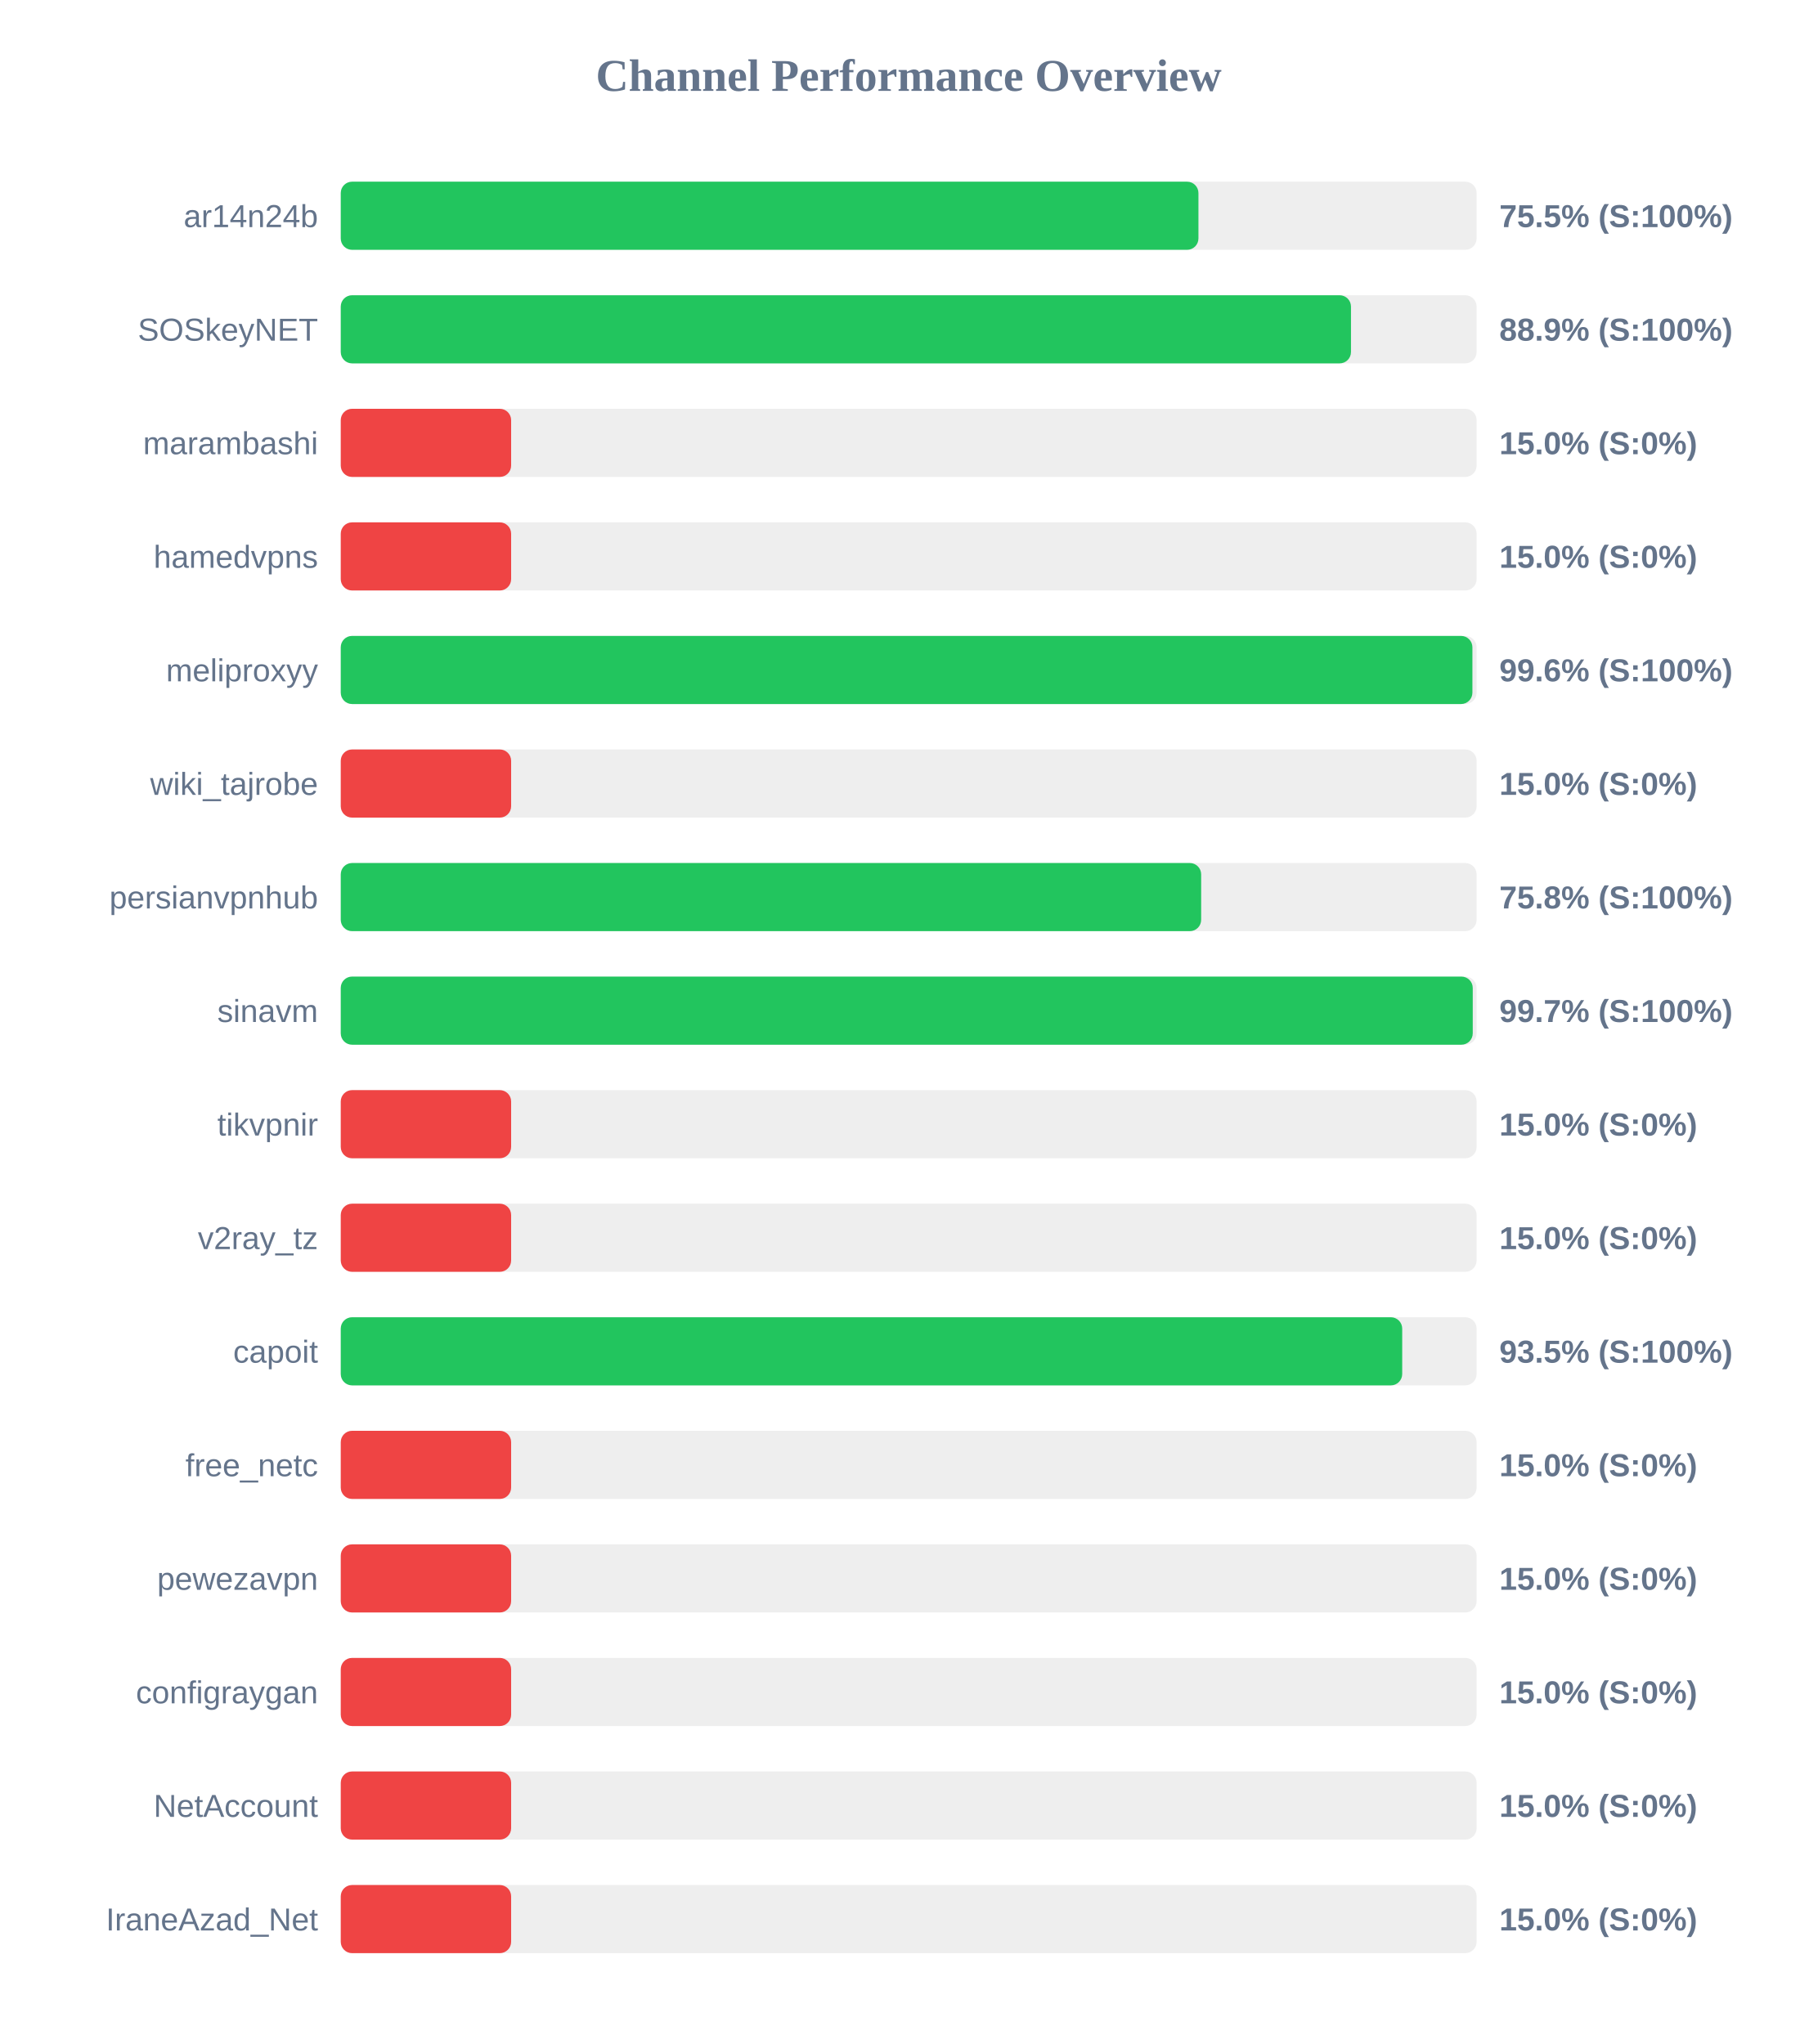
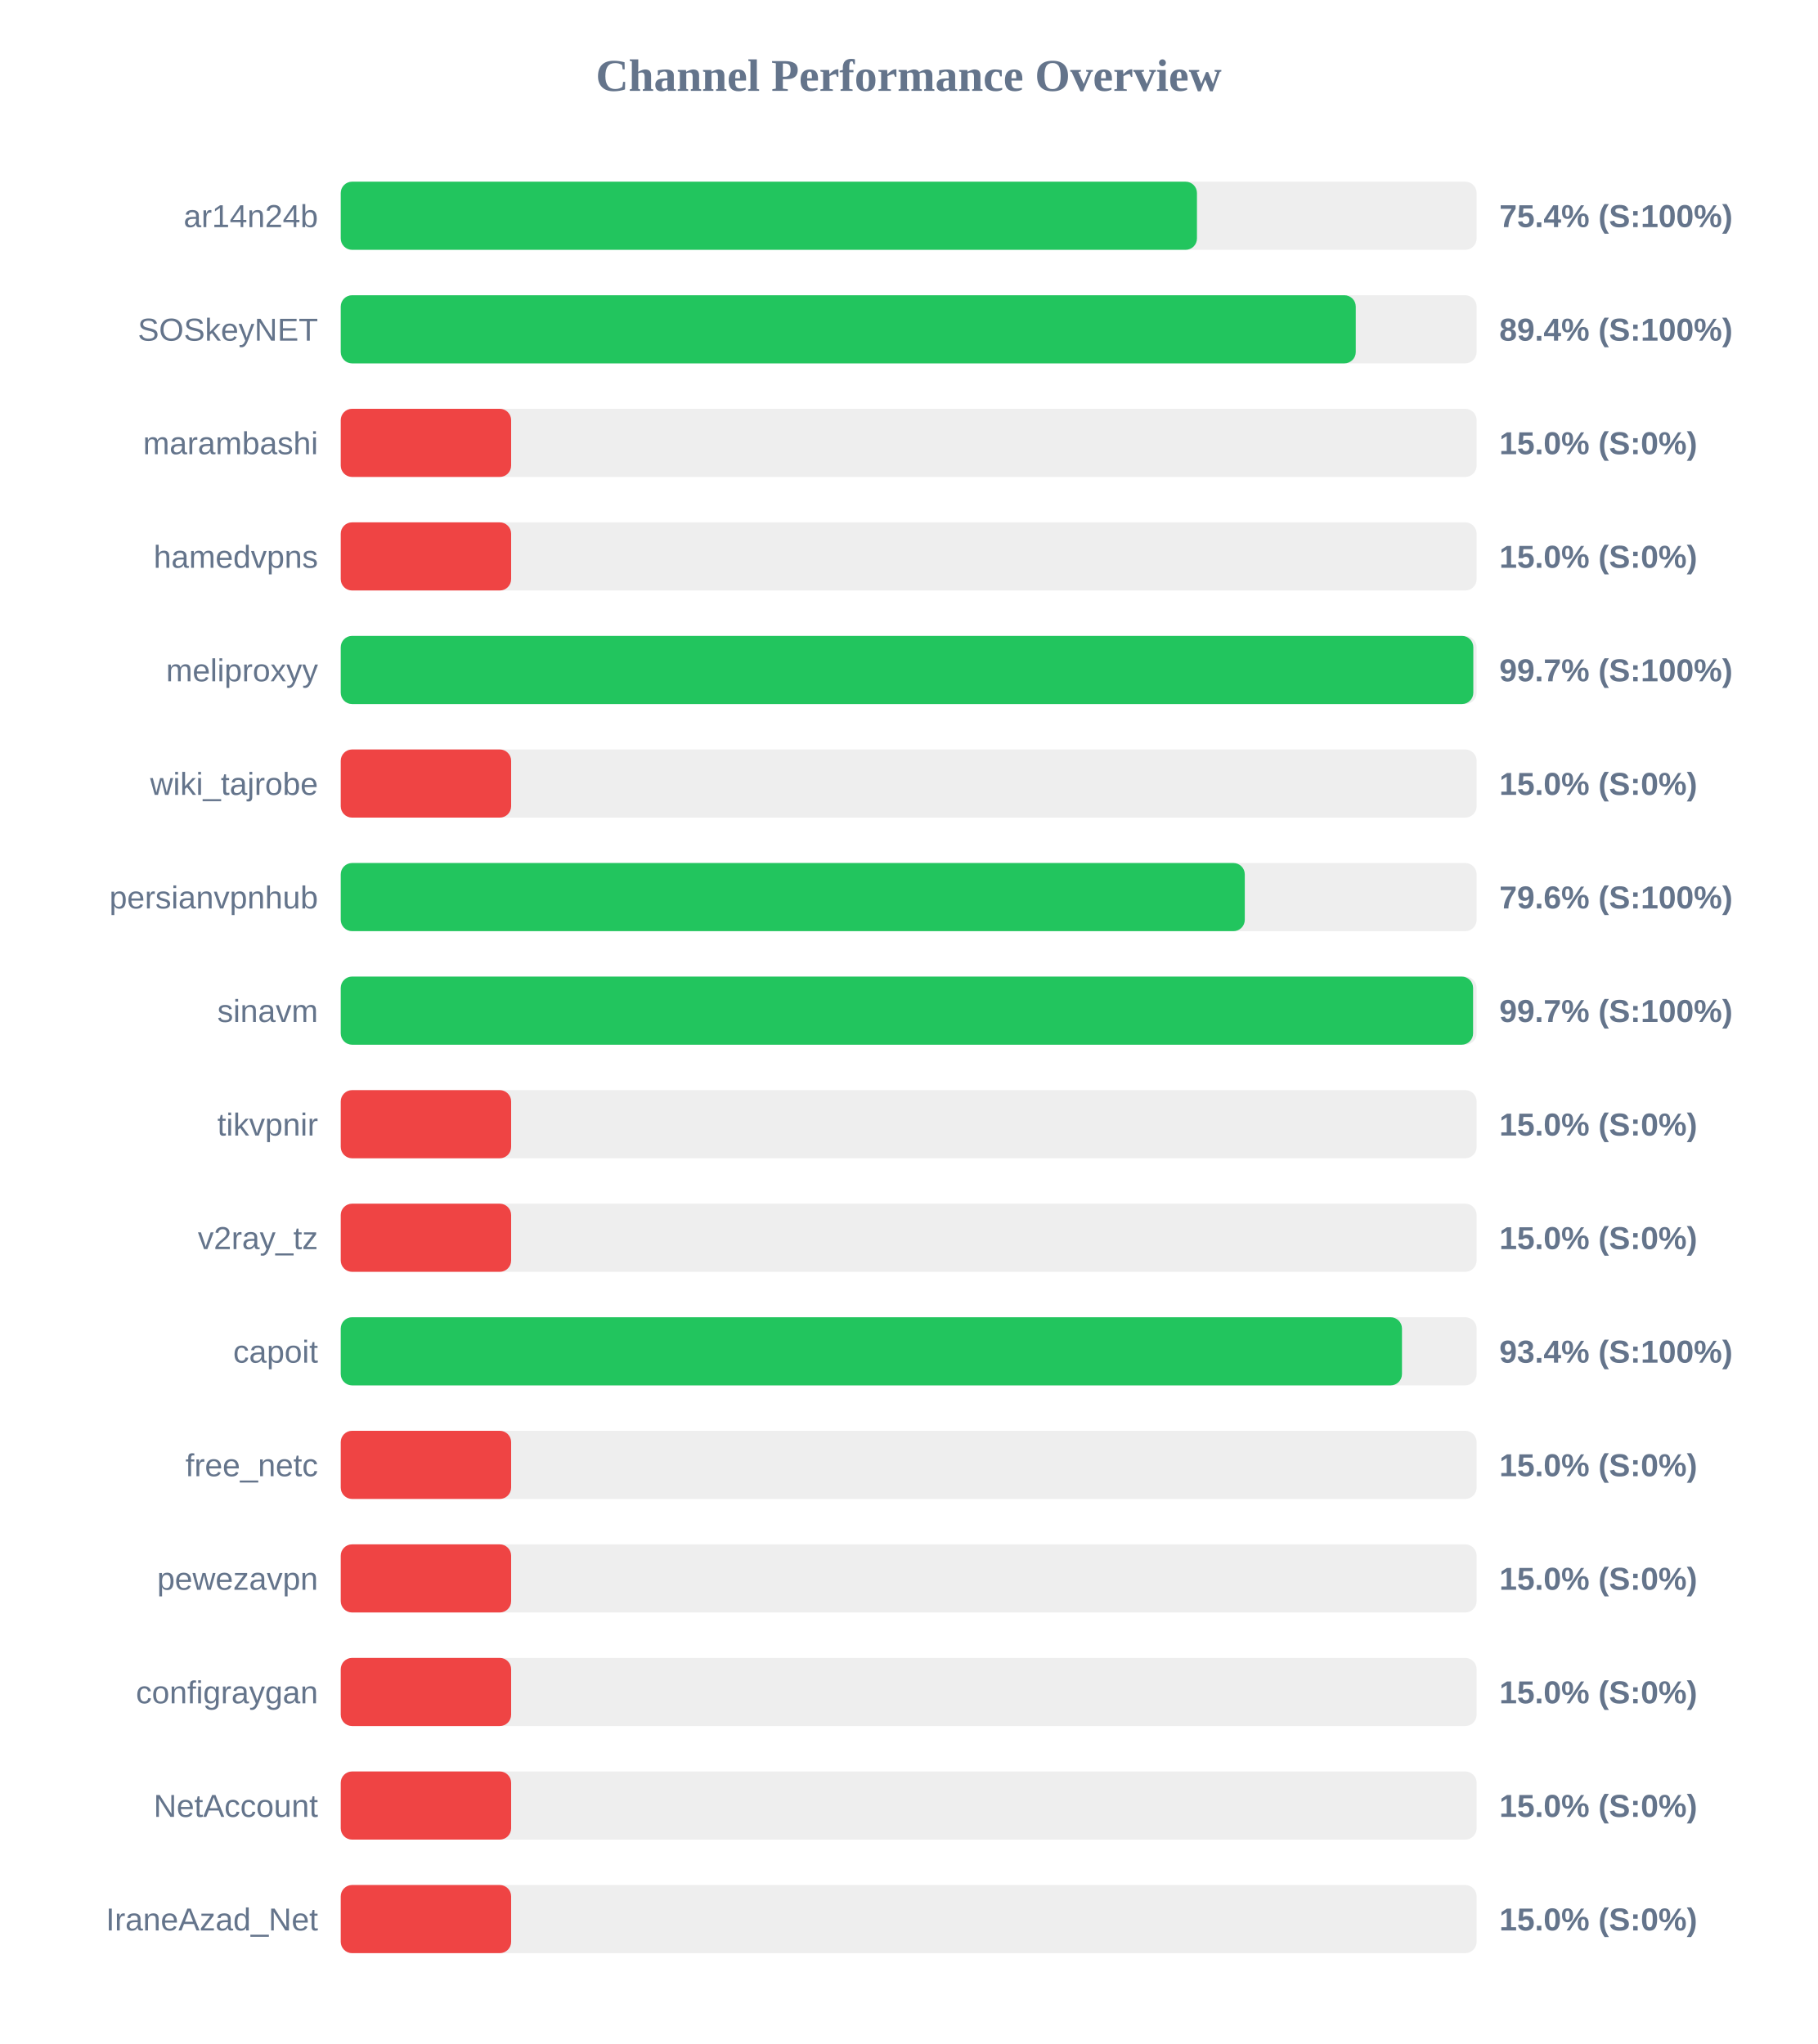
<svg xmlns="http://www.w3.org/2000/svg" width="800" height="900" version="1.1">
  <style>
        .row { font: 14px Arial; fill: #64748b; }
        .score { font: bold 14px Arial; fill: #64748b; }
    </style>
  <text x="400" y="40" text-anchor="middle" font-size="20px" font-weight="bold" fill="#64748b">Channel Performance Overview</text>
  <rect x="150" y="80" width="500" height="30" fill="#eee" rx="5" />
-   <rect x="150" y="80" width="377.55" height="30" fill="#22c55e" rx="5" />
+   <rect x="150" y="80" width="376.9" height="30" fill="#22c55e" rx="5" />
  <text x="140" y="100" text-anchor="end" class="row">ar14n24b</text>
-   <text x="660" y="100" text-anchor="start" class="score">75.5% (S:100%)</text>
+   <text x="660" y="100" text-anchor="start" class="score">75.4% (S:100%)</text>
  <rect x="150" y="130" width="500" height="30" fill="#eee" rx="5" />
-   <rect x="150" y="130" width="444.7" height="30" fill="#22c55e" rx="5" />
+   <rect x="150" y="130" width="446.8" height="30" fill="#22c55e" rx="5" />
  <text x="140" y="150" text-anchor="end" class="row">SOSkeyNET</text>
-   <text x="660" y="150" text-anchor="start" class="score">88.9% (S:100%)</text>
+   <text x="660" y="150" text-anchor="start" class="score">89.4% (S:100%)</text>
  <rect x="150" y="180" width="500" height="30" fill="#eee" rx="5" />
  <rect x="150" y="180" width="75.0" height="30" fill="#ef4444" rx="5" />
  <text x="140" y="200" text-anchor="end" class="row">marambashi</text>
  <text x="660" y="200" text-anchor="start" class="score">15.0% (S:0%)</text>
  <rect x="150" y="230" width="500" height="30" fill="#eee" rx="5" />
  <rect x="150" y="230" width="75.0" height="30" fill="#ef4444" rx="5" />
  <text x="140" y="250" text-anchor="end" class="row">hamedvpns</text>
  <text x="660" y="250" text-anchor="start" class="score">15.0% (S:0%)</text>
  <rect x="150" y="280" width="500" height="30" fill="#eee" rx="5" />
-   <rect x="150" y="280" width="498.15" height="30" fill="#22c55e" rx="5" />
+   <rect x="150" y="280" width="498.55" height="30" fill="#22c55e" rx="5" />
  <text x="140" y="300" text-anchor="end" class="row">meliproxyy</text>
-   <text x="660" y="300" text-anchor="start" class="score">99.6% (S:100%)</text>
+   <text x="660" y="300" text-anchor="start" class="score">99.7% (S:100%)</text>
  <rect x="150" y="330" width="500" height="30" fill="#eee" rx="5" />
  <rect x="150" y="330" width="75.0" height="30" fill="#ef4444" rx="5" />
  <text x="140" y="350" text-anchor="end" class="row">wiki_tajrobe</text>
  <text x="660" y="350" text-anchor="start" class="score">15.0% (S:0%)</text>
  <rect x="150" y="380" width="500" height="30" fill="#eee" rx="5" />
-   <rect x="150" y="380" width="378.75" height="30" fill="#22c55e" rx="5" />
+   <rect x="150" y="380" width="397.95" height="30" fill="#22c55e" rx="5" />
  <text x="140" y="400" text-anchor="end" class="row">persianvpnhub</text>
-   <text x="660" y="400" text-anchor="start" class="score">75.8% (S:100%)</text>
+   <text x="660" y="400" text-anchor="start" class="score">79.6% (S:100%)</text>
  <rect x="150" y="430" width="500" height="30" fill="#eee" rx="5" />
-   <rect x="150" y="430" width="498.3" height="30" fill="#22c55e" rx="5" />
+   <rect x="150" y="430" width="498.45" height="30" fill="#22c55e" rx="5" />
  <text x="140" y="450" text-anchor="end" class="row">sinavm</text>
  <text x="660" y="450" text-anchor="start" class="score">99.7% (S:100%)</text>
  <rect x="150" y="480" width="500" height="30" fill="#eee" rx="5" />
  <rect x="150" y="480" width="75.0" height="30" fill="#ef4444" rx="5" />
  <text x="140" y="500" text-anchor="end" class="row">tikvpnir</text>
  <text x="660" y="500" text-anchor="start" class="score">15.0% (S:0%)</text>
  <rect x="150" y="530" width="500" height="30" fill="#eee" rx="5" />
  <rect x="150" y="530" width="75.0" height="30" fill="#ef4444" rx="5" />
  <text x="140" y="550" text-anchor="end" class="row">v2ray_tz</text>
  <text x="660" y="550" text-anchor="start" class="score">15.0% (S:0%)</text>
  <rect x="150" y="580" width="500" height="30" fill="#eee" rx="5" />
-   <rect x="150" y="580" width="467.25" height="30" fill="#22c55e" rx="5" />
+   <rect x="150" y="580" width="467.15" height="30" fill="#22c55e" rx="5" />
  <text x="140" y="600" text-anchor="end" class="row">capoit</text>
-   <text x="660" y="600" text-anchor="start" class="score">93.5% (S:100%)</text>
+   <text x="660" y="600" text-anchor="start" class="score">93.4% (S:100%)</text>
  <rect x="150" y="630" width="500" height="30" fill="#eee" rx="5" />
  <rect x="150" y="630" width="75.0" height="30" fill="#ef4444" rx="5" />
  <text x="140" y="650" text-anchor="end" class="row">free_netc</text>
  <text x="660" y="650" text-anchor="start" class="score">15.0% (S:0%)</text>
  <rect x="150" y="680" width="500" height="30" fill="#eee" rx="5" />
  <rect x="150" y="680" width="75.0" height="30" fill="#ef4444" rx="5" />
  <text x="140" y="700" text-anchor="end" class="row">pewezavpn</text>
  <text x="660" y="700" text-anchor="start" class="score">15.0% (S:0%)</text>
  <rect x="150" y="730" width="500" height="30" fill="#eee" rx="5" />
  <rect x="150" y="730" width="75.0" height="30" fill="#ef4444" rx="5" />
  <text x="140" y="750" text-anchor="end" class="row">configraygan</text>
  <text x="660" y="750" text-anchor="start" class="score">15.0% (S:0%)</text>
  <rect x="150" y="780" width="500" height="30" fill="#eee" rx="5" />
  <rect x="150" y="780" width="75.0" height="30" fill="#ef4444" rx="5" />
  <text x="140" y="800" text-anchor="end" class="row">NetAccount</text>
  <text x="660" y="800" text-anchor="start" class="score">15.0% (S:0%)</text>
  <rect x="150" y="830" width="500" height="30" fill="#eee" rx="5" />
  <rect x="150" y="830" width="75.0" height="30" fill="#ef4444" rx="5" />
  <text x="140" y="850" text-anchor="end" class="row">IraneAzad_Net</text>
  <text x="660" y="850" text-anchor="start" class="score">15.0% (S:0%)</text>
</svg>
